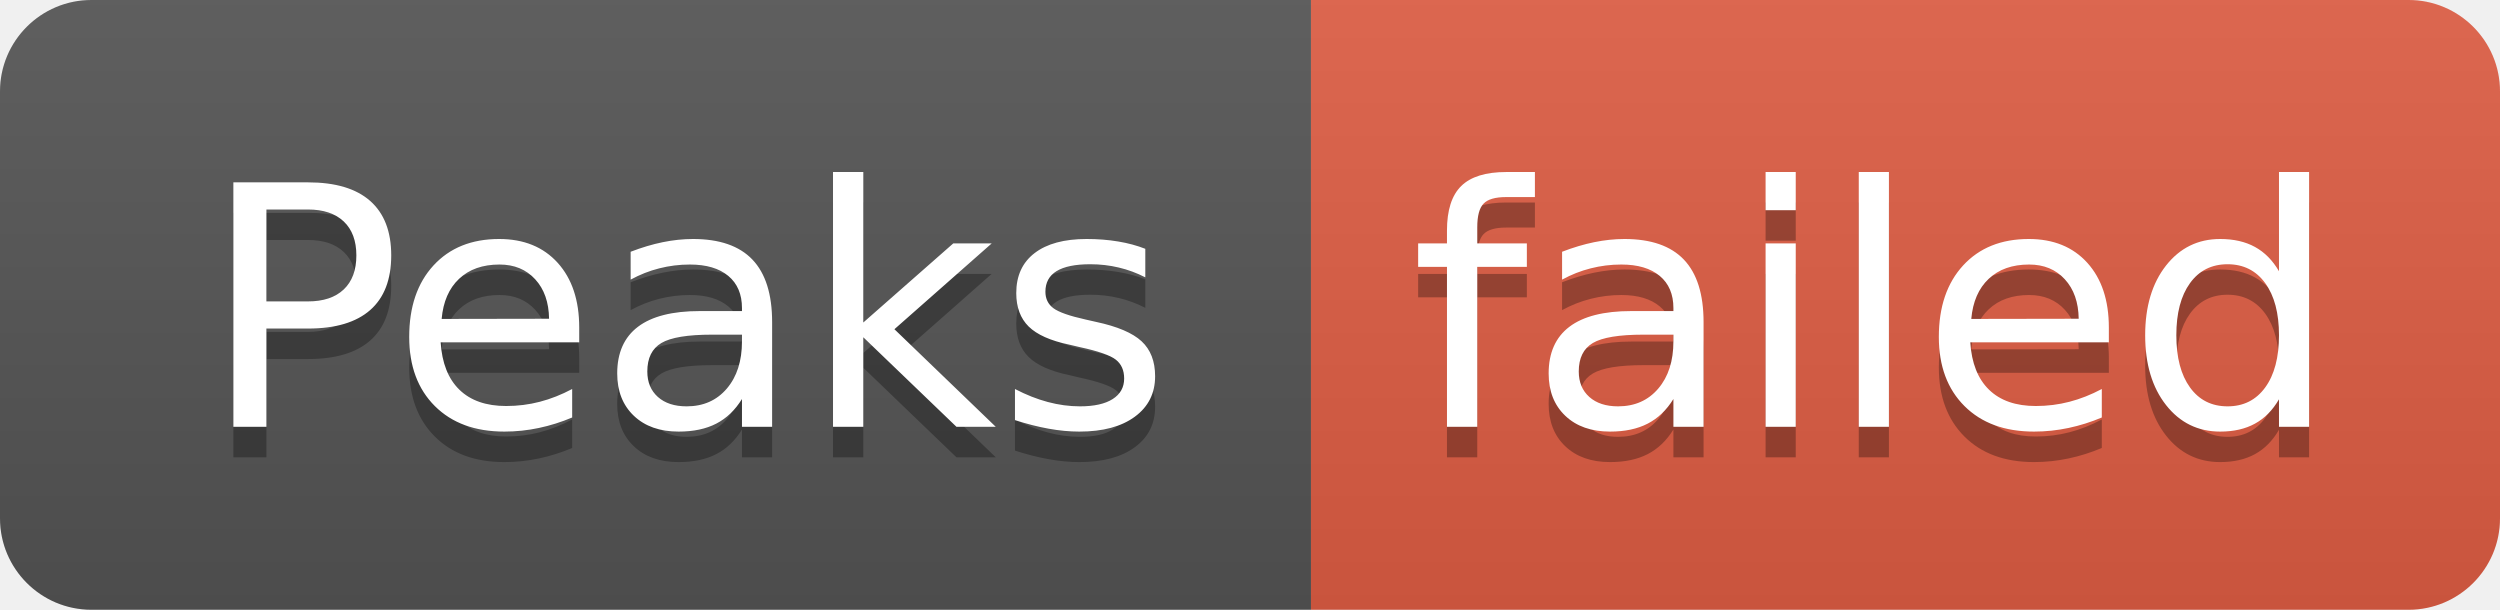
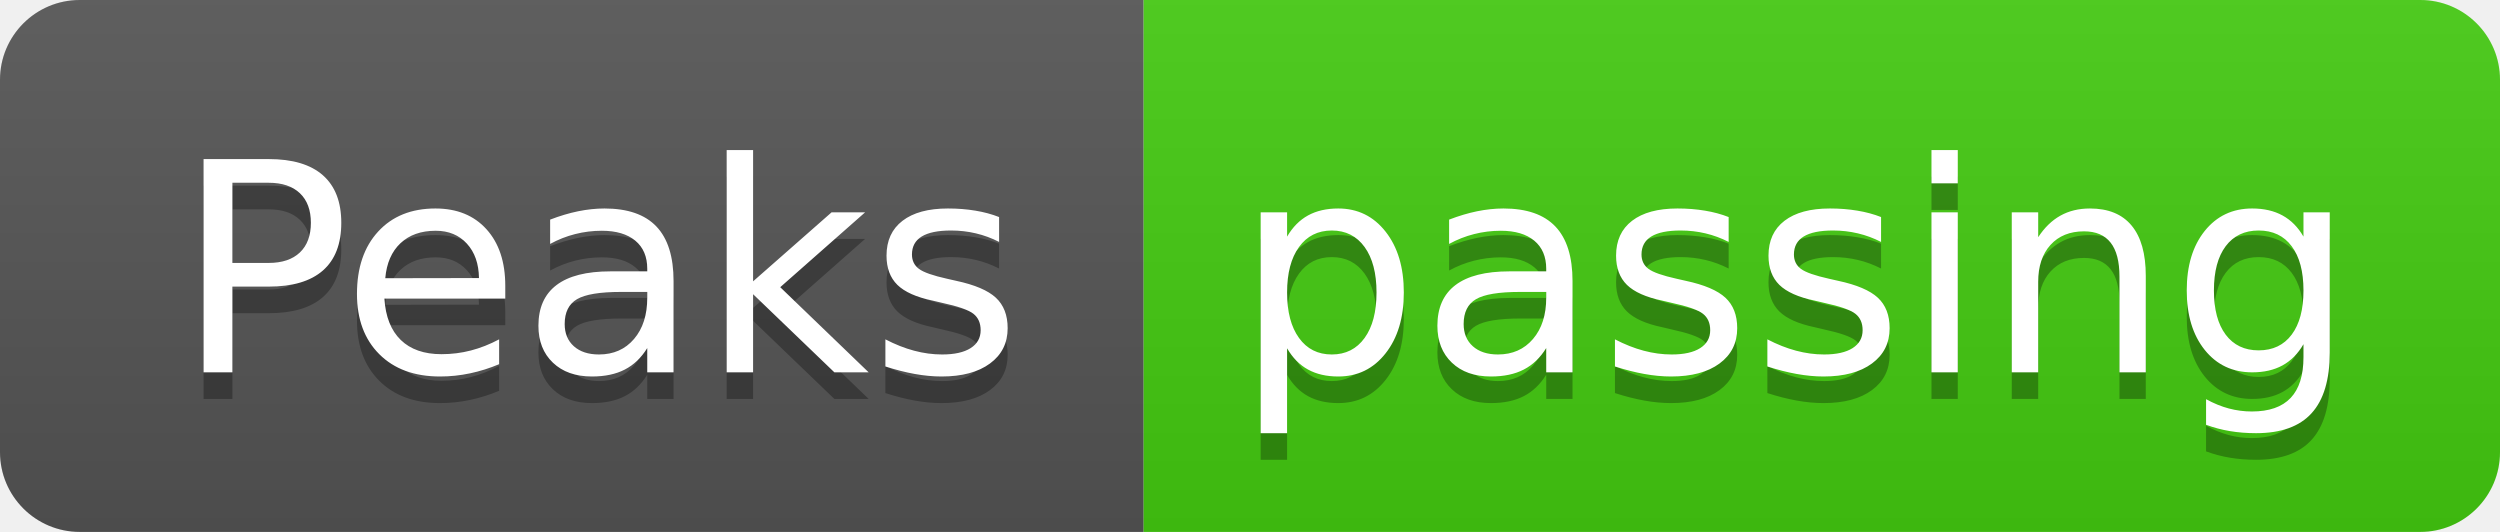
- <svg xmlns="http://www.w3.org/2000/svg" width="82" height="20" role="img" aria-label="Peaks: failed">
+ <svg xmlns="http://www.w3.org/2000/svg" width="94" height="20" role="img" aria-label="Peaks: passing">
  <linearGradient id="s" x2="0" y2="100%">
    <stop offset="0" stop-color="#bbb" stop-opacity=".1" />
    <stop offset="1" stop-opacity=".1" />
  </linearGradient>
  <clipPath id="r">
-     <rect width="82" height="20" rx="3" fill="#fff" />
+     <rect width="94" height="20" rx="3" fill="#fff" />
  </clipPath>
  <g clip-path="url(#r)">
    <rect width="43" height="20" fill="#555" />
-     <rect x="43" width="39" height="20" fill="#e05d44" />
-     <rect width="82" height="20" fill="url(#s)" />
+     <rect x="43" width="51" height="20" fill="#4c1" />
+     <rect width="94" height="20" fill="url(#s)" />
  </g>
  <g fill="#fff" text-anchor="middle" font-family="Verdana,Geneva,DejaVu Sans,sans-serif" text-rendering="geometricPrecision" font-size="110">
    <text aria-hidden="true" x="225" y="150" fill="#010101" fill-opacity=".3" transform="scale(.1)" textLength="330">Peaks</text>
    <text x="225" y="140" transform="scale(.1)" fill="#fff" textLength="330">Peaks</text>
-     <text aria-hidden="true" x="615" y="150" fill="#010101" fill-opacity=".3" transform="scale(.1)" textLength="290">failed</text>
-     <text x="615" y="140" transform="scale(.1)" fill="#fff" textLength="290">failed</text>
+     <text aria-hidden="true" x="675" y="150" fill="#010101" fill-opacity=".3" transform="scale(.1)" textLength="410">passing</text>
+     <text x="675" y="140" transform="scale(.1)" fill="#fff" textLength="410">passing</text>
  </g>
</svg>
